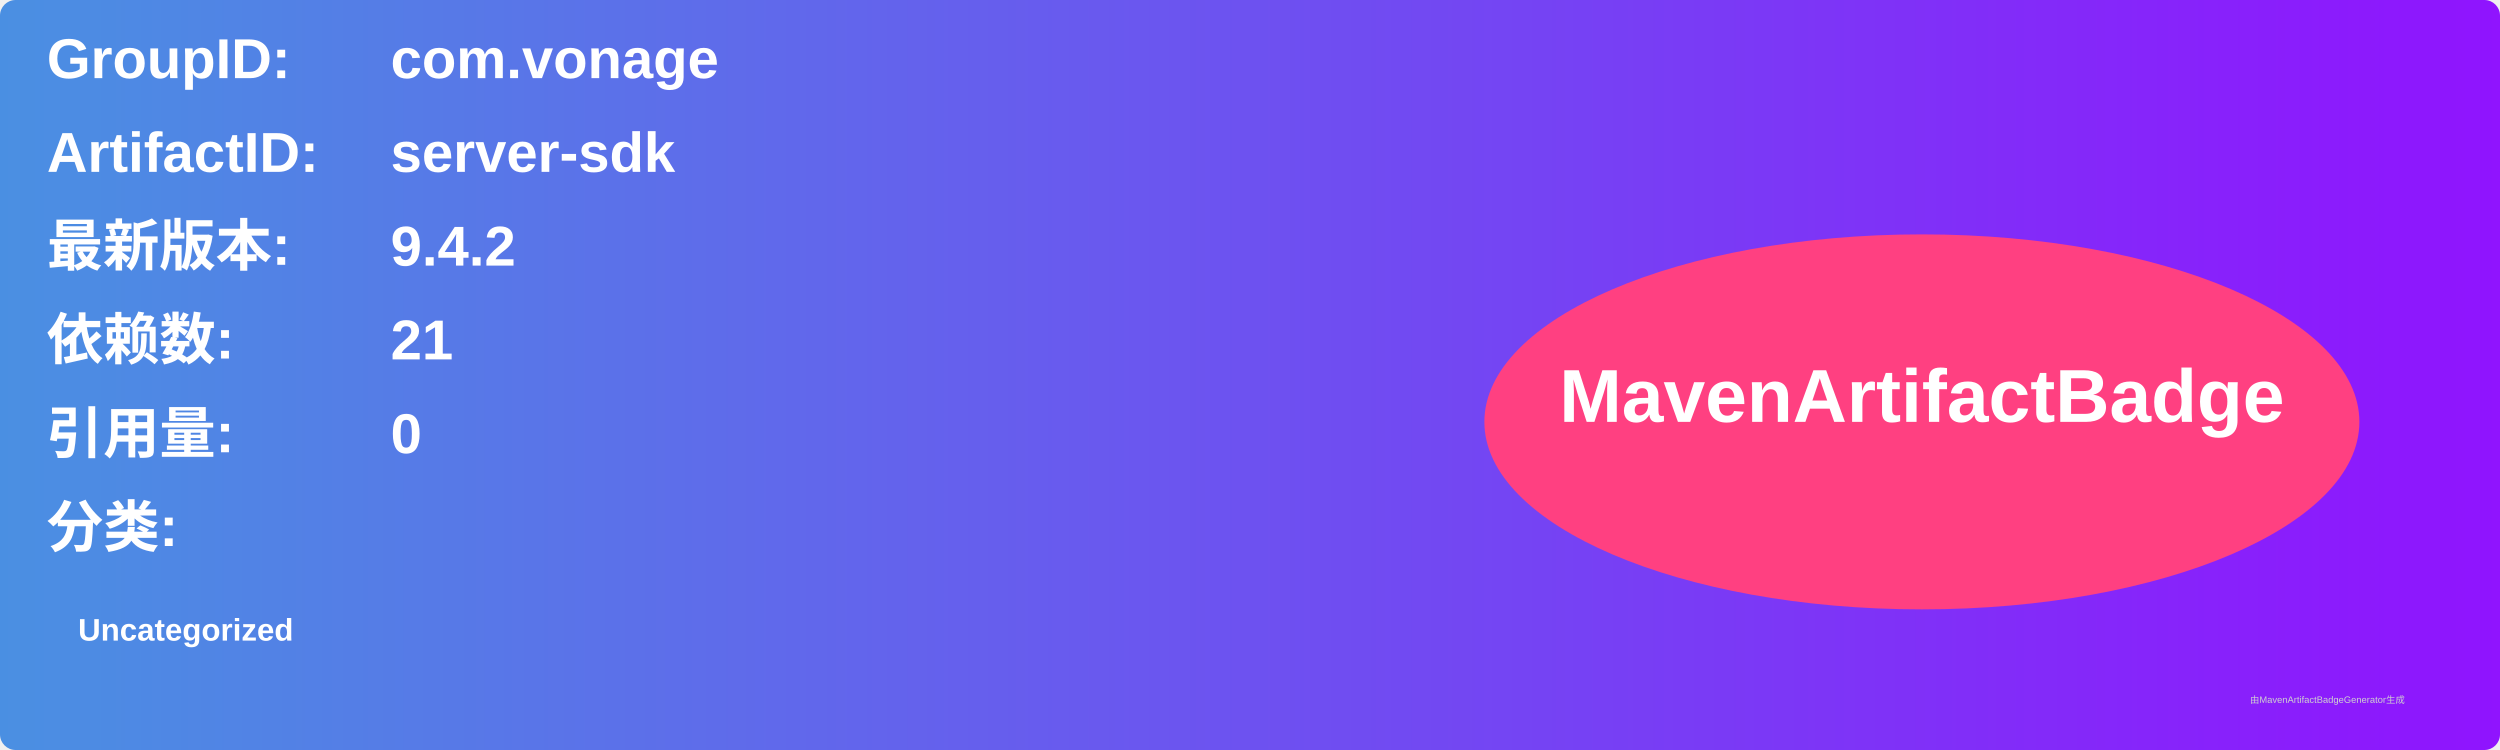
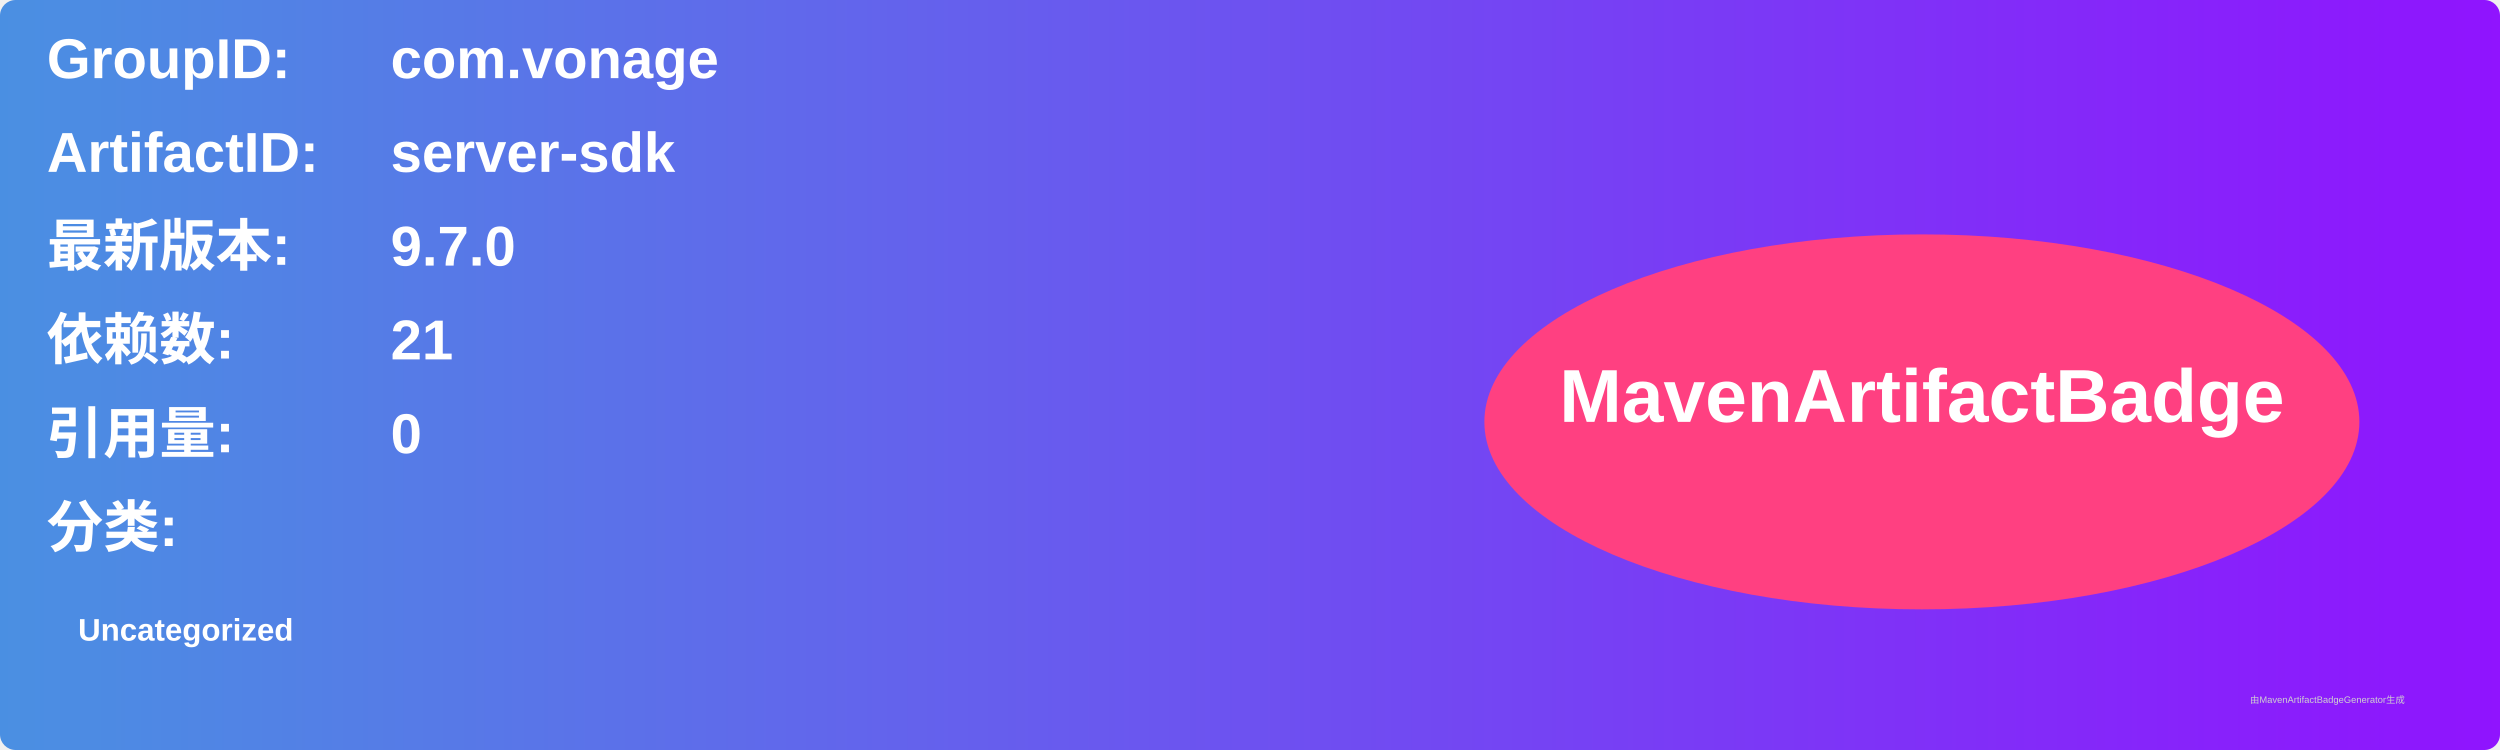
<svg xmlns="http://www.w3.org/2000/svg" width="800" height="240" viewBox="0 0 800 240">
  <linearGradient id="grad" x1="0%" y1="0%" x2="100%" y2="0%">
    <stop offset="0%" stop-color="#4a90e2" />
    <stop offset="100%" stop-color="#9013fe" />
  </linearGradient>
  <rect width="100%" height="100%" rx="5" ry="5" fill="url(#grad)" />
  <g transform="translate(15, 15)">
    <text x="0" y="10" font-family="Arial" font-size="18" fill="white" font-weight="bold" width="260">GroupID:</text>
    <text x="110" y="10" font-family="Arial" font-size="18" fill="white" font-weight="bold" width="460">com.vonage</text>
    <text x="0" y="40" font-family="Arial" font-size="18" fill="white" font-weight="bold" width="260">ArtifactID:</text>
    <text x="110" y="40" font-family="Arial" font-size="18" fill="white" font-weight="bold" width="460">server-sdk</text>
    <text x="0" y="70" font-family="Arial" font-size="18" fill="white" font-weight="bold">最新版本:</text>
    <text x="110" y="70" font-family="Arial" font-size="18" fill="white" font-weight="bold">
-       <tspan font-weight="bold">9.4.2</tspan>
+       <tspan font-weight="bold">9.7.0</tspan>
    </text>
    <text x="0" y="100" font-family="Arial" font-size="18" fill="white" font-weight="bold">依赖数: </text>
    <text x="110" y="100" font-family="Arial" font-size="18" fill="white">
      <tspan font-weight="bold">21</tspan>
    </text>
    <text x="0" y="130" font-family="Arial" font-size="18" fill="white" font-weight="bold">引用量: </text>
    <text x="110" y="130" font-family="Arial" font-size="18" fill="white">
      <tspan font-weight="bold">0</tspan>
    </text>
    <text x="0" y="160" font-family="Arial" font-size="18" fill="white" font-weight="bold">分类:</text>
    <text x="10" y="190" font-family="Arial" font-size="10" fill="white">
      <tspan font-weight="bold">Uncategorized</tspan>
    </text>
    <ellipse cx="600" cy="120" rx="140" ry="60" fill="#ff4081" />
    <text x="600" y="120" text-anchor="middle" font-family="Arial" font-size="24" fill="white" font-weight="bold">MavenArtifactBadge</text>
  </g>
  <text x="720" y="225" font-family="Arial" font-size="3" fill="#d0d0d0">由MavenArtifactBadgeGenerator生成</text>
</svg>
